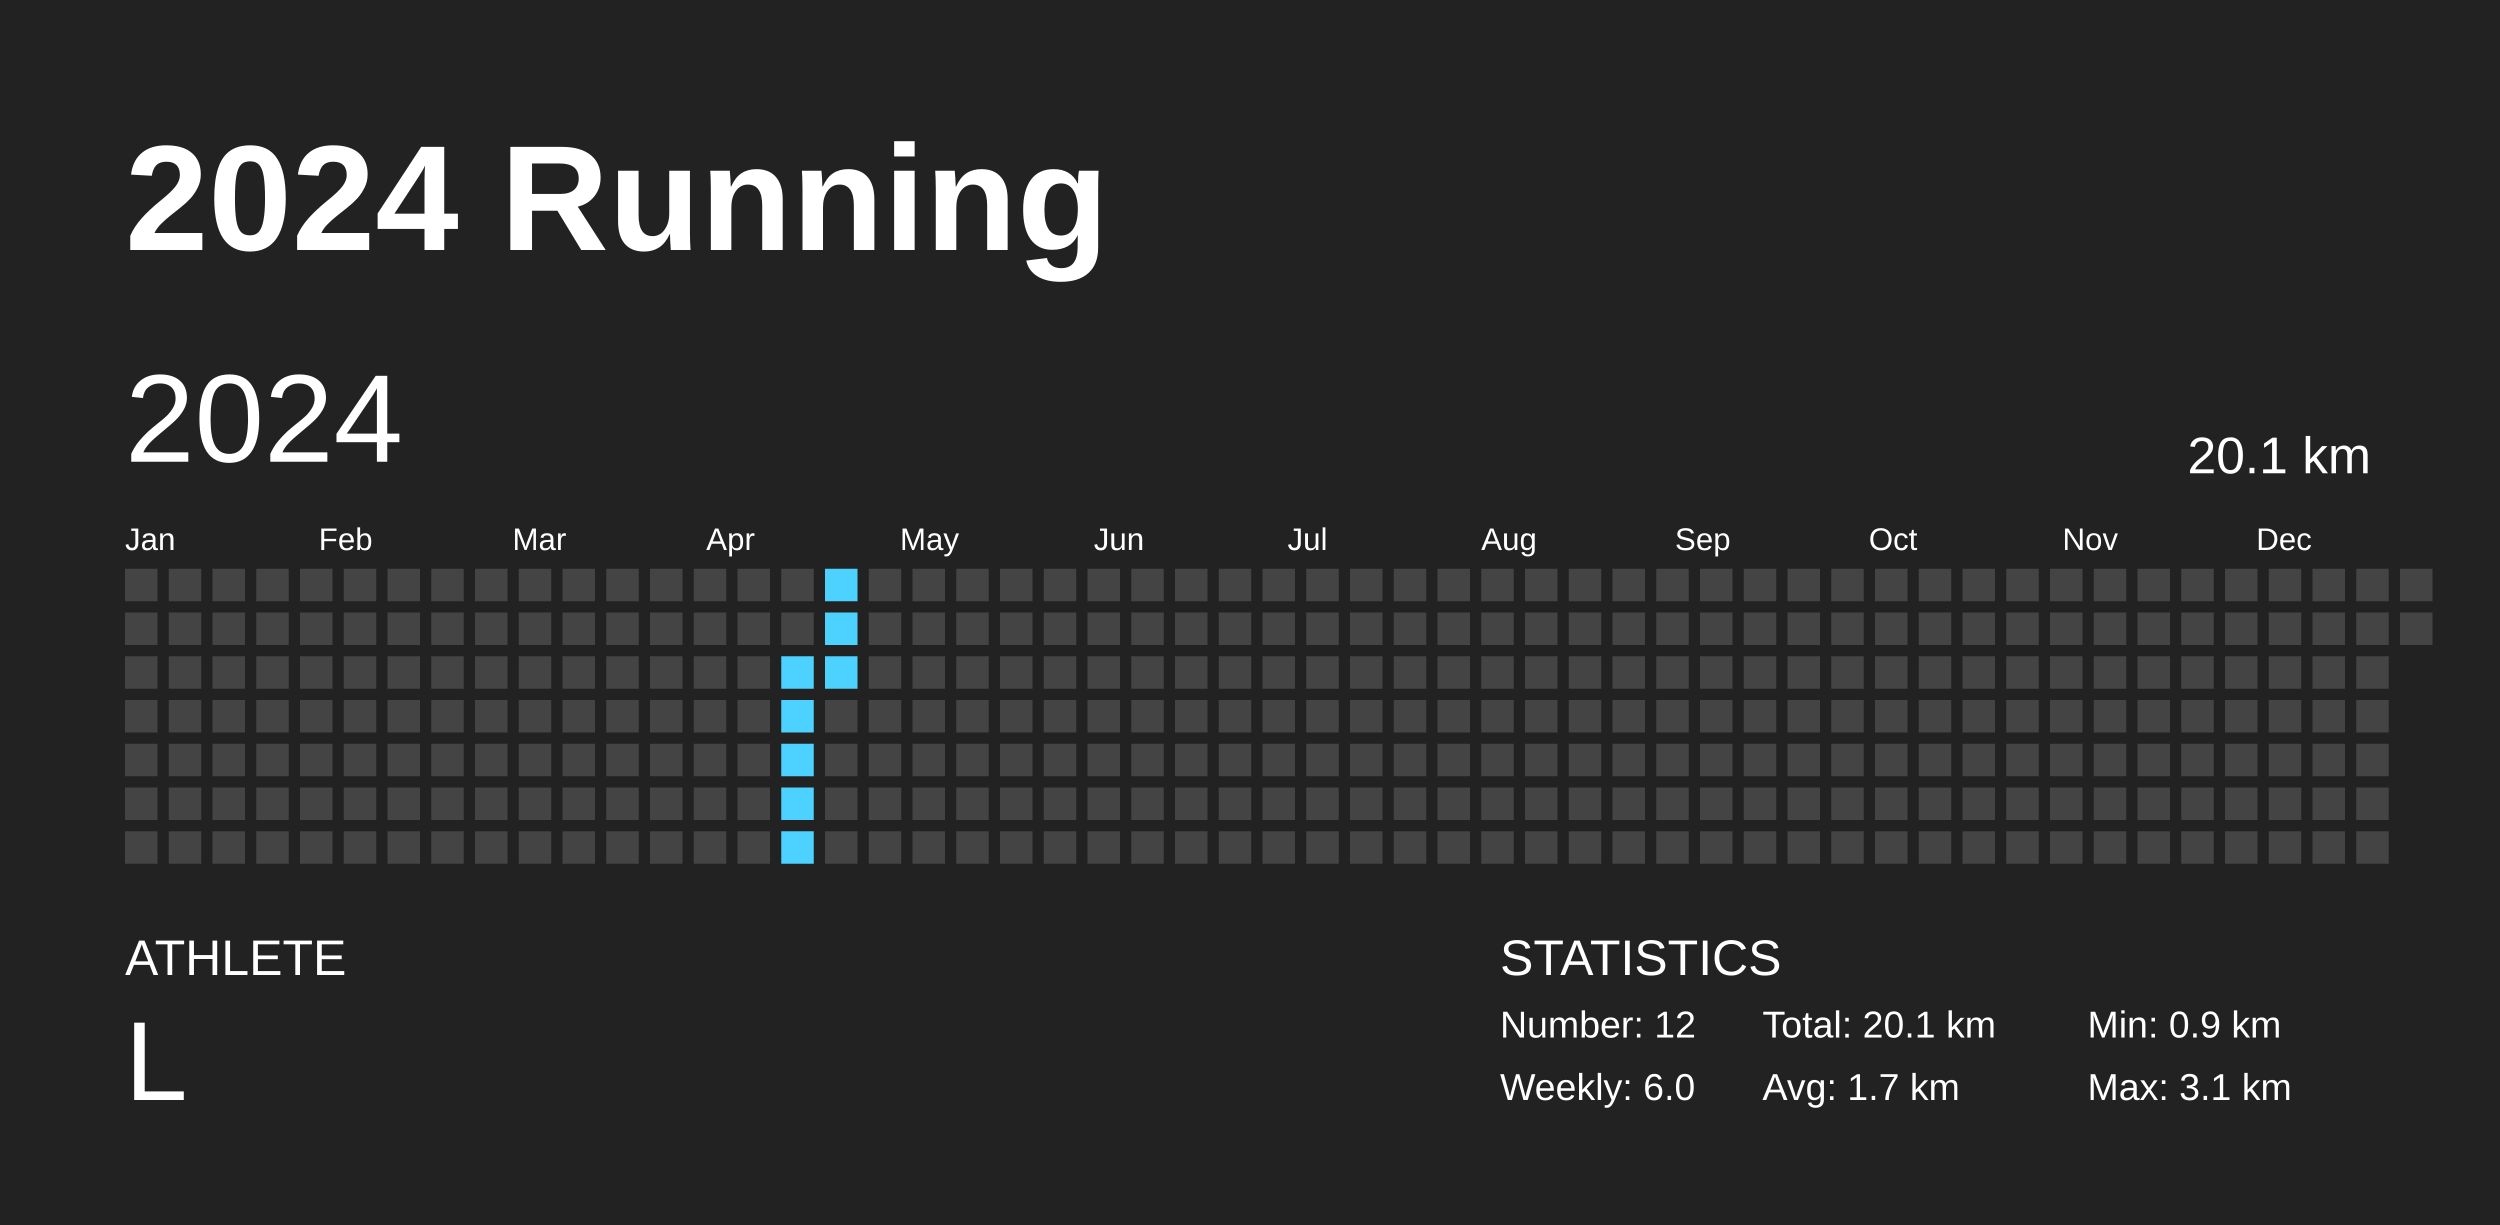
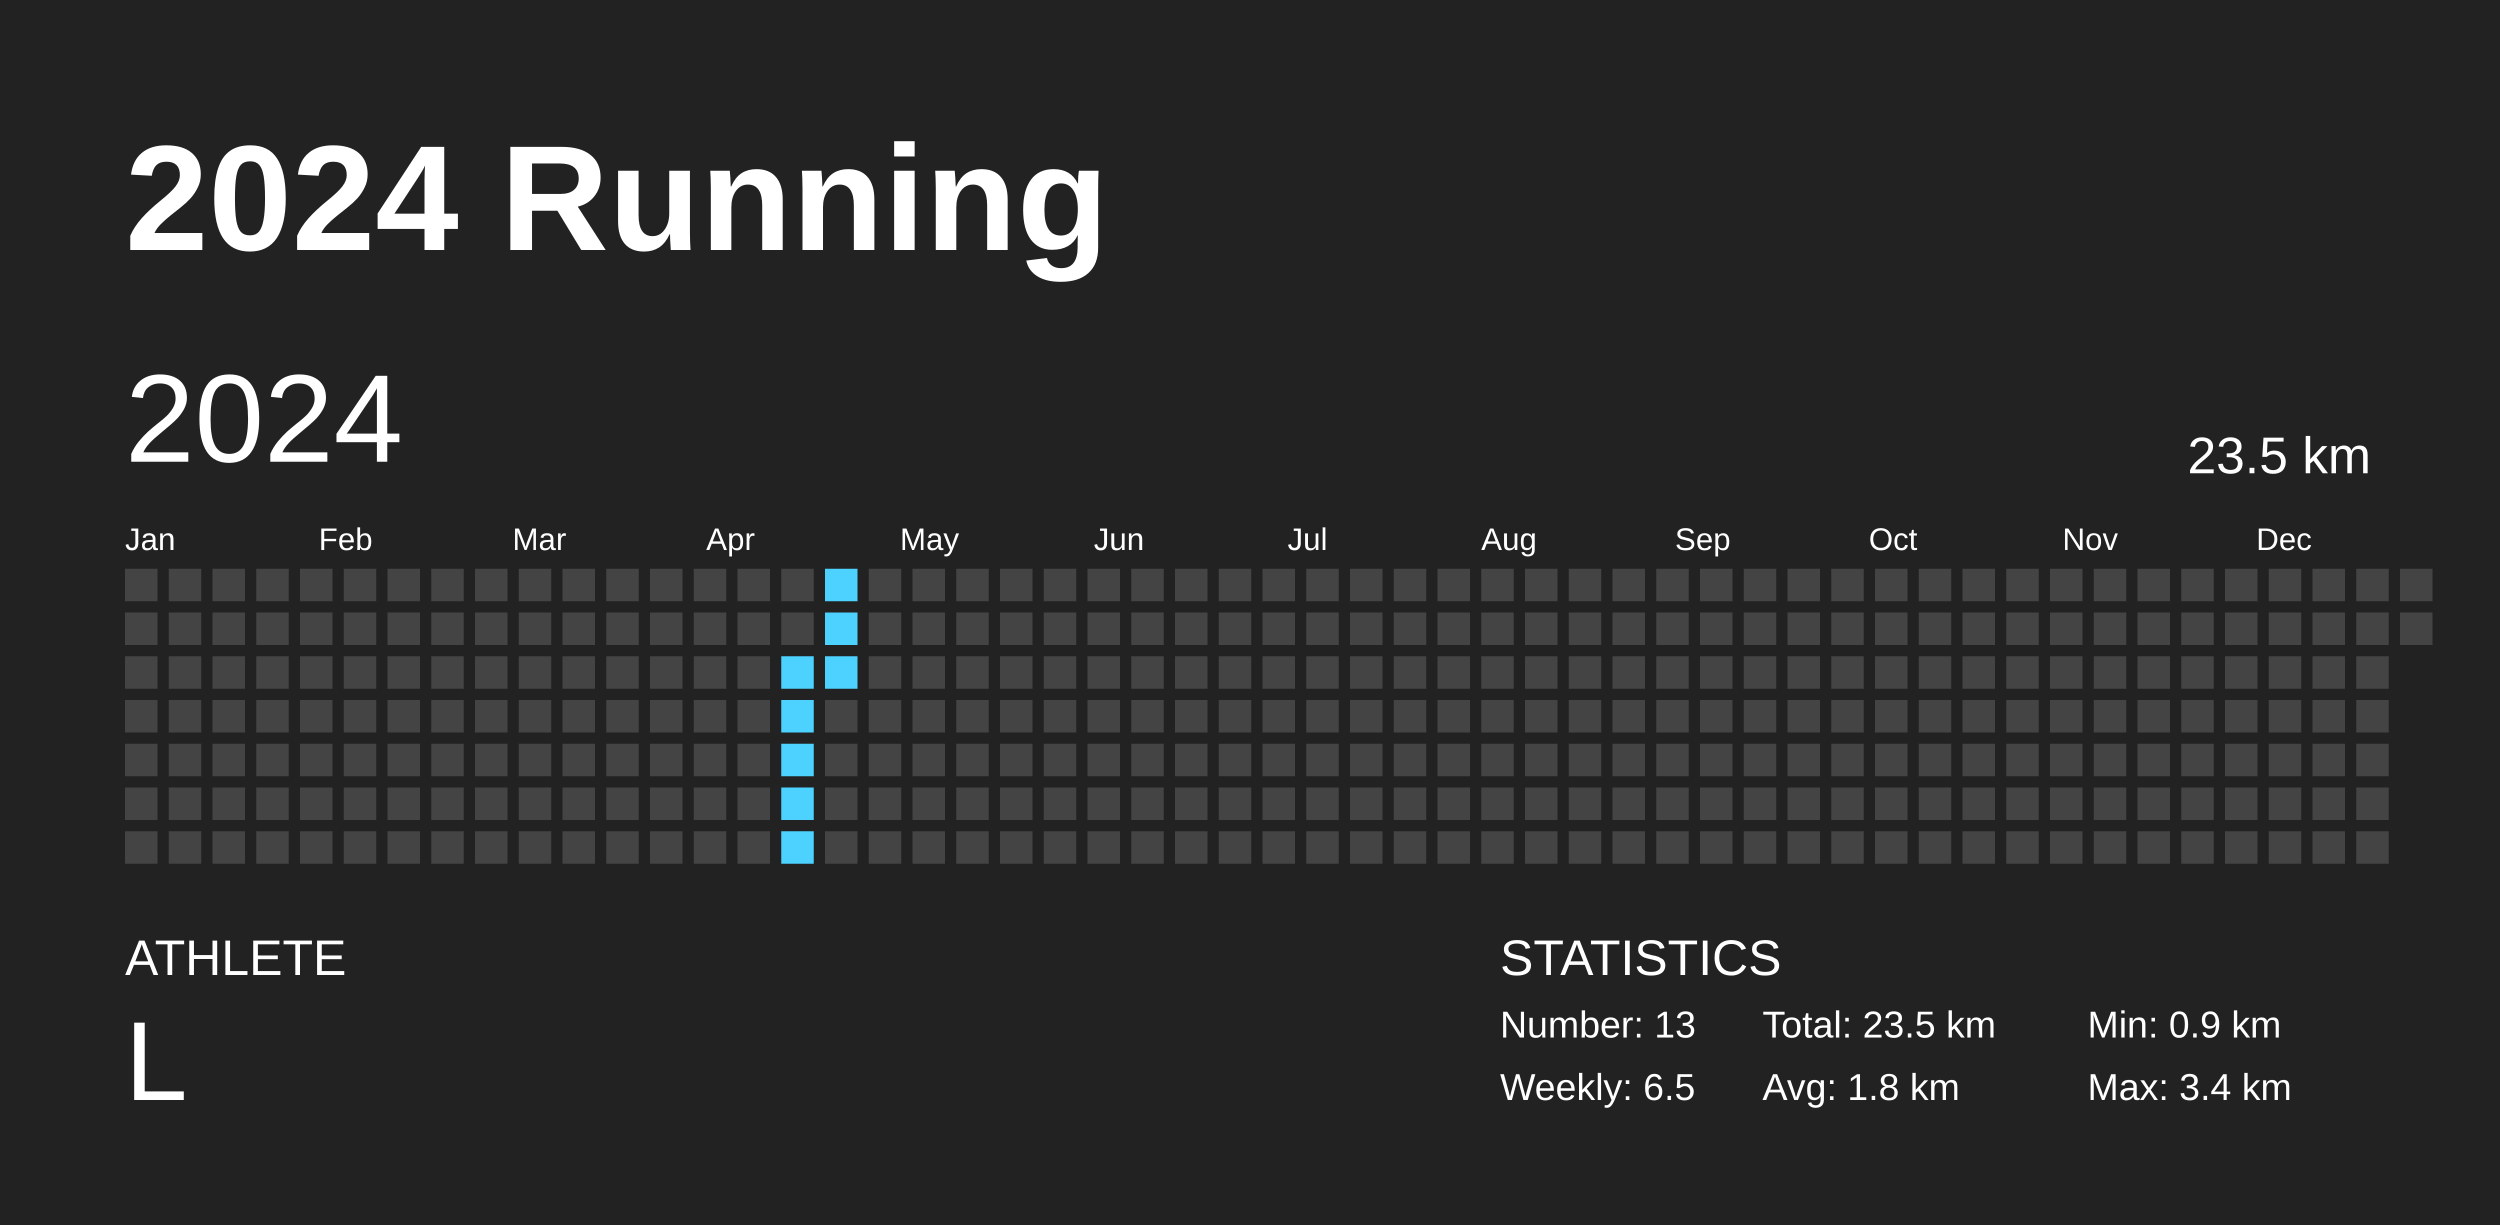
<svg xmlns="http://www.w3.org/2000/svg" baseProfile="full" height="98mm" version="1.1" viewBox="0,0,200,98" width="200mm">
  <defs />
  <rect fill="#222222" height="98" width="200" x="0" y="0" />
  <text fill="#FFFFFF" style="font-size:12px; font-family:Arial; font-weight:bold;" x="10" y="20">2024 Running</text>
  <text fill="#FFFFFF" style="font-size:4px; font-family:Arial" x="10" y="78">ATHLETE</text>
  <text fill="#FFFFFF" style="font-size:9px; font-family:Arial" x="10" y="88">L</text>
  <text fill="#FFFFFF" style="font-size:4px; font-family:Arial" x="120" y="78">STATISTICS</text>
-   <text fill="#FFFFFF" style="font-size:3px; font-family:Arial" x="120" y="83">Number: 12</text>
-   <text fill="#FFFFFF" style="font-size:3px; font-family:Arial" x="120" y="88">Weekly: 6.0</text>
-   <text fill="#FFFFFF" style="font-size:3px; font-family:Arial" x="141" y="83">Total: 20.1 km</text>
-   <text fill="#FFFFFF" style="font-size:3px; font-family:Arial" x="141" y="88">Avg: 1.7 km</text>
+   <text fill="#FFFFFF" style="font-size:3px; font-family:Arial" x="120" y="83">Number: 13</text>
+   <text fill="#FFFFFF" style="font-size:3px; font-family:Arial" x="120" y="88">Weekly: 6.5</text>
+   <text fill="#FFFFFF" style="font-size:3px; font-family:Arial" x="141" y="83">Total: 23.5 km</text>
+   <text fill="#FFFFFF" style="font-size:3px; font-family:Arial" x="141" y="88">Avg: 1.8 km</text>
  <text fill="#FFFFFF" style="font-size:3px; font-family:Arial" x="167" y="83">Min: 0.9 km</text>
-   <text fill="#FFFFFF" style="font-size:3px; font-family:Arial" x="167" y="88">Max: 3.1 km</text>
+   <text fill="#FFFFFF" style="font-size:3px; font-family:Arial" x="167" y="88">Max: 3.4 km</text>
  <text dominant-baseline="hanging" fill="#FFFFFF" style="font-size:10.0px; font-family:Arial;" x="10" y="30">2024</text>
-   <text dominant-baseline="hanging" fill="#FFFFFF" style="font-size:4.125px; font-family:Arial;" x="175" y="35">20.1 km</text>
+   <text dominant-baseline="hanging" fill="#FFFFFF" style="font-size:4.125px; font-family:Arial;" x="175" y="35">23.5 km</text>
  <text fill="#FFFFFF" style="font-size:2.5px; font-family:Arial" x="10.0" y="44">Jan</text>
  <text fill="#FFFFFF" style="font-size:2.5px; font-family:Arial" x="25.5" y="44">Feb</text>
  <text fill="#FFFFFF" style="font-size:2.5px; font-family:Arial" x="41.0" y="44">Mar</text>
  <text fill="#FFFFFF" style="font-size:2.5px; font-family:Arial" x="56.5" y="44">Apr</text>
  <text fill="#FFFFFF" style="font-size:2.5px; font-family:Arial" x="72.0" y="44">May</text>
  <text fill="#FFFFFF" style="font-size:2.5px; font-family:Arial" x="87.5" y="44">Jun</text>
  <text fill="#FFFFFF" style="font-size:2.5px; font-family:Arial" x="103.0" y="44">Jul</text>
  <text fill="#FFFFFF" style="font-size:2.5px; font-family:Arial" x="118.5" y="44">Aug</text>
  <text fill="#FFFFFF" style="font-size:2.5px; font-family:Arial" x="134.0" y="44">Sep</text>
  <text fill="#FFFFFF" style="font-size:2.5px; font-family:Arial" x="149.5" y="44">Oct</text>
  <text fill="#FFFFFF" style="font-size:2.5px; font-family:Arial" x="165.0" y="44">Nov</text>
  <text fill="#FFFFFF" style="font-size:2.5px; font-family:Arial" x="180.5" y="44">Dec</text>
  <rect fill="#444444" height="2.6" width="2.6" x="10.0" y="45.5" />
  <rect fill="#444444" height="2.6" width="2.6" x="10.0" y="49.0" />
  <rect fill="#444444" height="2.6" width="2.6" x="10.0" y="52.5" />
  <rect fill="#444444" height="2.6" width="2.6" x="10.0" y="56.0" />
  <rect fill="#444444" height="2.6" width="2.6" x="10.0" y="59.5" />
  <rect fill="#444444" height="2.6" width="2.6" x="10.0" y="63.0" />
  <rect fill="#444444" height="2.6" width="2.6" x="10.0" y="66.5" />
  <rect fill="#444444" height="2.6" width="2.6" x="13.5" y="45.5" />
  <rect fill="#444444" height="2.6" width="2.6" x="13.5" y="49.0" />
  <rect fill="#444444" height="2.6" width="2.6" x="13.5" y="52.5" />
  <rect fill="#444444" height="2.6" width="2.6" x="13.5" y="56.0" />
  <rect fill="#444444" height="2.6" width="2.6" x="13.5" y="59.5" />
  <rect fill="#444444" height="2.6" width="2.6" x="13.5" y="63.0" />
  <rect fill="#444444" height="2.6" width="2.6" x="13.5" y="66.5" />
  <rect fill="#444444" height="2.6" width="2.6" x="17.0" y="45.5" />
  <rect fill="#444444" height="2.6" width="2.6" x="17.0" y="49.0" />
  <rect fill="#444444" height="2.6" width="2.6" x="17.0" y="52.5" />
  <rect fill="#444444" height="2.6" width="2.6" x="17.0" y="56.0" />
  <rect fill="#444444" height="2.6" width="2.6" x="17.0" y="59.5" />
  <rect fill="#444444" height="2.6" width="2.6" x="17.0" y="63.0" />
  <rect fill="#444444" height="2.6" width="2.6" x="17.0" y="66.5" />
  <rect fill="#444444" height="2.6" width="2.6" x="20.5" y="45.5" />
  <rect fill="#444444" height="2.6" width="2.6" x="20.5" y="49.0" />
  <rect fill="#444444" height="2.6" width="2.6" x="20.5" y="52.5" />
  <rect fill="#444444" height="2.6" width="2.6" x="20.5" y="56.0" />
  <rect fill="#444444" height="2.6" width="2.6" x="20.5" y="59.5" />
  <rect fill="#444444" height="2.6" width="2.6" x="20.5" y="63.0" />
  <rect fill="#444444" height="2.6" width="2.6" x="20.5" y="66.5" />
  <rect fill="#444444" height="2.6" width="2.6" x="24.0" y="45.5" />
  <rect fill="#444444" height="2.6" width="2.6" x="24.0" y="49.0" />
  <rect fill="#444444" height="2.6" width="2.6" x="24.0" y="52.5" />
  <rect fill="#444444" height="2.6" width="2.6" x="24.0" y="56.0" />
  <rect fill="#444444" height="2.6" width="2.6" x="24.0" y="59.5" />
  <rect fill="#444444" height="2.6" width="2.6" x="24.0" y="63.0" />
  <rect fill="#444444" height="2.6" width="2.6" x="24.0" y="66.5" />
  <rect fill="#444444" height="2.6" width="2.6" x="27.5" y="45.5" />
  <rect fill="#444444" height="2.6" width="2.6" x="27.5" y="49.0" />
  <rect fill="#444444" height="2.6" width="2.6" x="27.5" y="52.5" />
  <rect fill="#444444" height="2.6" width="2.6" x="27.5" y="56.0" />
  <rect fill="#444444" height="2.6" width="2.6" x="27.5" y="59.5" />
  <rect fill="#444444" height="2.6" width="2.6" x="27.5" y="63.0" />
  <rect fill="#444444" height="2.6" width="2.6" x="27.5" y="66.5" />
  <rect fill="#444444" height="2.6" width="2.6" x="31.0" y="45.5" />
  <rect fill="#444444" height="2.6" width="2.6" x="31.0" y="49.0" />
  <rect fill="#444444" height="2.6" width="2.6" x="31.0" y="52.5" />
  <rect fill="#444444" height="2.6" width="2.6" x="31.0" y="56.0" />
  <rect fill="#444444" height="2.6" width="2.6" x="31.0" y="59.5" />
  <rect fill="#444444" height="2.6" width="2.6" x="31.0" y="63.0" />
  <rect fill="#444444" height="2.6" width="2.6" x="31.0" y="66.5" />
  <rect fill="#444444" height="2.6" width="2.6" x="34.5" y="45.5" />
  <rect fill="#444444" height="2.6" width="2.6" x="34.5" y="49.0" />
  <rect fill="#444444" height="2.6" width="2.6" x="34.5" y="52.5" />
  <rect fill="#444444" height="2.6" width="2.6" x="34.5" y="56.0" />
  <rect fill="#444444" height="2.6" width="2.6" x="34.5" y="59.5" />
  <rect fill="#444444" height="2.6" width="2.6" x="34.5" y="63.0" />
  <rect fill="#444444" height="2.6" width="2.6" x="34.5" y="66.5" />
  <rect fill="#444444" height="2.6" width="2.6" x="38.0" y="45.5" />
  <rect fill="#444444" height="2.6" width="2.6" x="38.0" y="49.0" />
  <rect fill="#444444" height="2.6" width="2.6" x="38.0" y="52.5" />
  <rect fill="#444444" height="2.6" width="2.6" x="38.0" y="56.0" />
  <rect fill="#444444" height="2.6" width="2.6" x="38.0" y="59.5" />
  <rect fill="#444444" height="2.6" width="2.6" x="38.0" y="63.0" />
  <rect fill="#444444" height="2.6" width="2.6" x="38.0" y="66.5" />
  <rect fill="#444444" height="2.6" width="2.6" x="41.5" y="45.5" />
  <rect fill="#444444" height="2.6" width="2.6" x="41.5" y="49.0" />
  <rect fill="#444444" height="2.6" width="2.6" x="41.5" y="52.5" />
  <rect fill="#444444" height="2.6" width="2.6" x="41.5" y="56.0" />
  <rect fill="#444444" height="2.6" width="2.6" x="41.5" y="59.5" />
  <rect fill="#444444" height="2.6" width="2.6" x="41.5" y="63.0" />
  <rect fill="#444444" height="2.6" width="2.6" x="41.5" y="66.5" />
  <rect fill="#444444" height="2.6" width="2.6" x="45.0" y="45.5" />
  <rect fill="#444444" height="2.6" width="2.6" x="45.0" y="49.0" />
  <rect fill="#444444" height="2.6" width="2.6" x="45.0" y="52.5" />
  <rect fill="#444444" height="2.6" width="2.6" x="45.0" y="56.0" />
  <rect fill="#444444" height="2.6" width="2.6" x="45.0" y="59.5" />
  <rect fill="#444444" height="2.6" width="2.6" x="45.0" y="63.0" />
  <rect fill="#444444" height="2.6" width="2.6" x="45.0" y="66.5" />
  <rect fill="#444444" height="2.6" width="2.6" x="48.5" y="45.5" />
  <rect fill="#444444" height="2.6" width="2.6" x="48.5" y="49.0" />
  <rect fill="#444444" height="2.6" width="2.6" x="48.5" y="52.5" />
  <rect fill="#444444" height="2.6" width="2.6" x="48.5" y="56.0" />
  <rect fill="#444444" height="2.6" width="2.6" x="48.5" y="59.5" />
  <rect fill="#444444" height="2.6" width="2.6" x="48.5" y="63.0" />
  <rect fill="#444444" height="2.6" width="2.6" x="48.5" y="66.5" />
  <rect fill="#444444" height="2.6" width="2.6" x="52.0" y="45.5" />
  <rect fill="#444444" height="2.6" width="2.6" x="52.0" y="49.0" />
  <rect fill="#444444" height="2.6" width="2.6" x="52.0" y="52.5" />
  <rect fill="#444444" height="2.6" width="2.6" x="52.0" y="56.0" />
  <rect fill="#444444" height="2.6" width="2.6" x="52.0" y="59.5" />
  <rect fill="#444444" height="2.6" width="2.6" x="52.0" y="63.0" />
  <rect fill="#444444" height="2.6" width="2.6" x="52.0" y="66.5" />
  <rect fill="#444444" height="2.6" width="2.6" x="55.5" y="45.5" />
  <rect fill="#444444" height="2.6" width="2.6" x="55.5" y="49.0" />
  <rect fill="#444444" height="2.6" width="2.6" x="55.5" y="52.5" />
  <rect fill="#444444" height="2.6" width="2.6" x="55.5" y="56.0" />
  <rect fill="#444444" height="2.6" width="2.6" x="55.5" y="59.5" />
  <rect fill="#444444" height="2.6" width="2.6" x="55.5" y="63.0" />
  <rect fill="#444444" height="2.6" width="2.6" x="55.5" y="66.5" />
  <rect fill="#444444" height="2.6" width="2.6" x="59.0" y="45.5" />
  <rect fill="#444444" height="2.6" width="2.6" x="59.0" y="49.0" />
  <rect fill="#444444" height="2.6" width="2.6" x="59.0" y="52.5" />
  <rect fill="#444444" height="2.6" width="2.6" x="59.0" y="56.0" />
  <rect fill="#444444" height="2.6" width="2.6" x="59.0" y="59.5" />
  <rect fill="#444444" height="2.6" width="2.6" x="59.0" y="63.0" />
  <rect fill="#444444" height="2.6" width="2.6" x="59.0" y="66.5" />
  <rect fill="#444444" height="2.6" width="2.6" x="62.5" y="45.5" />
  <rect fill="#444444" height="2.6" width="2.6" x="62.5" y="49.0" />
  <rect fill="#4dd2ff" height="2.6" width="2.6" x="62.5" y="52.5" />
  <rect fill="#4dd2ff" height="2.6" width="2.6" x="62.5" y="56.0" />
  <rect fill="#4dd2ff" height="2.6" width="2.6" x="62.5" y="59.5" />
  <rect fill="#4dd2ff" height="2.6" width="2.6" x="62.5" y="63.0" />
  <rect fill="#4dd2ff" height="2.6" width="2.6" x="62.5" y="66.5" />
  <rect fill="#4dd2ff" height="2.6" width="2.6" x="66.0" y="45.5" />
  <rect fill="#4dd2ff" height="2.6" width="2.6" x="66.0" y="49.0" />
  <rect fill="#4dd2ff" height="2.6" width="2.6" x="66.0" y="52.5" />
  <rect fill="#444444" height="2.6" width="2.6" x="66.0" y="56.0" />
  <rect fill="#444444" height="2.6" width="2.6" x="66.0" y="59.5" />
  <rect fill="#444444" height="2.6" width="2.6" x="66.0" y="63.0" />
  <rect fill="#444444" height="2.6" width="2.6" x="66.0" y="66.5" />
  <rect fill="#444444" height="2.6" width="2.6" x="69.5" y="45.5" />
  <rect fill="#444444" height="2.6" width="2.6" x="69.5" y="49.0" />
  <rect fill="#444444" height="2.6" width="2.6" x="69.5" y="52.5" />
  <rect fill="#444444" height="2.6" width="2.6" x="69.5" y="56.0" />
  <rect fill="#444444" height="2.6" width="2.6" x="69.5" y="59.5" />
  <rect fill="#444444" height="2.6" width="2.6" x="69.5" y="63.0" />
  <rect fill="#444444" height="2.6" width="2.6" x="69.5" y="66.5" />
  <rect fill="#444444" height="2.6" width="2.6" x="73.0" y="45.5" />
  <rect fill="#444444" height="2.6" width="2.6" x="73.0" y="49.0" />
  <rect fill="#444444" height="2.6" width="2.6" x="73.0" y="52.5" />
  <rect fill="#444444" height="2.6" width="2.6" x="73.0" y="56.0" />
  <rect fill="#444444" height="2.6" width="2.6" x="73.0" y="59.5" />
  <rect fill="#444444" height="2.6" width="2.6" x="73.0" y="63.0" />
  <rect fill="#444444" height="2.6" width="2.6" x="73.0" y="66.5" />
  <rect fill="#444444" height="2.6" width="2.6" x="76.5" y="45.5" />
  <rect fill="#444444" height="2.6" width="2.6" x="76.5" y="49.0" />
  <rect fill="#444444" height="2.6" width="2.6" x="76.5" y="52.5" />
  <rect fill="#444444" height="2.6" width="2.6" x="76.5" y="56.0" />
  <rect fill="#444444" height="2.6" width="2.6" x="76.5" y="59.5" />
  <rect fill="#444444" height="2.6" width="2.6" x="76.5" y="63.0" />
  <rect fill="#444444" height="2.6" width="2.6" x="76.5" y="66.5" />
  <rect fill="#444444" height="2.6" width="2.6" x="80.0" y="45.5" />
  <rect fill="#444444" height="2.6" width="2.6" x="80.0" y="49.0" />
  <rect fill="#444444" height="2.6" width="2.6" x="80.0" y="52.5" />
  <rect fill="#444444" height="2.6" width="2.6" x="80.0" y="56.0" />
  <rect fill="#444444" height="2.6" width="2.6" x="80.0" y="59.5" />
  <rect fill="#444444" height="2.6" width="2.6" x="80.0" y="63.0" />
  <rect fill="#444444" height="2.6" width="2.6" x="80.0" y="66.5" />
  <rect fill="#444444" height="2.6" width="2.6" x="83.5" y="45.5" />
  <rect fill="#444444" height="2.6" width="2.6" x="83.5" y="49.0" />
  <rect fill="#444444" height="2.6" width="2.6" x="83.5" y="52.5" />
  <rect fill="#444444" height="2.6" width="2.6" x="83.5" y="56.0" />
  <rect fill="#444444" height="2.6" width="2.6" x="83.5" y="59.5" />
  <rect fill="#444444" height="2.6" width="2.6" x="83.5" y="63.0" />
  <rect fill="#444444" height="2.6" width="2.6" x="83.5" y="66.5" />
  <rect fill="#444444" height="2.6" width="2.6" x="87.0" y="45.5" />
  <rect fill="#444444" height="2.6" width="2.6" x="87.0" y="49.0" />
  <rect fill="#444444" height="2.6" width="2.6" x="87.0" y="52.5" />
  <rect fill="#444444" height="2.6" width="2.6" x="87.0" y="56.0" />
  <rect fill="#444444" height="2.6" width="2.6" x="87.0" y="59.5" />
  <rect fill="#444444" height="2.6" width="2.6" x="87.0" y="63.0" />
  <rect fill="#444444" height="2.6" width="2.6" x="87.0" y="66.5" />
  <rect fill="#444444" height="2.6" width="2.6" x="90.5" y="45.5" />
  <rect fill="#444444" height="2.6" width="2.6" x="90.5" y="49.0" />
  <rect fill="#444444" height="2.6" width="2.6" x="90.5" y="52.5" />
  <rect fill="#444444" height="2.6" width="2.6" x="90.5" y="56.0" />
  <rect fill="#444444" height="2.6" width="2.6" x="90.5" y="59.5" />
  <rect fill="#444444" height="2.6" width="2.6" x="90.5" y="63.0" />
  <rect fill="#444444" height="2.6" width="2.6" x="90.5" y="66.5" />
  <rect fill="#444444" height="2.6" width="2.6" x="94.0" y="45.5" />
  <rect fill="#444444" height="2.6" width="2.6" x="94.0" y="49.0" />
  <rect fill="#444444" height="2.6" width="2.6" x="94.0" y="52.5" />
  <rect fill="#444444" height="2.6" width="2.6" x="94.0" y="56.0" />
  <rect fill="#444444" height="2.6" width="2.6" x="94.0" y="59.5" />
  <rect fill="#444444" height="2.6" width="2.6" x="94.0" y="63.0" />
  <rect fill="#444444" height="2.6" width="2.6" x="94.0" y="66.5" />
  <rect fill="#444444" height="2.6" width="2.6" x="97.5" y="45.5" />
  <rect fill="#444444" height="2.6" width="2.6" x="97.5" y="49.0" />
  <rect fill="#444444" height="2.6" width="2.6" x="97.5" y="52.5" />
  <rect fill="#444444" height="2.6" width="2.6" x="97.5" y="56.0" />
  <rect fill="#444444" height="2.6" width="2.6" x="97.5" y="59.5" />
  <rect fill="#444444" height="2.6" width="2.6" x="97.5" y="63.0" />
  <rect fill="#444444" height="2.6" width="2.6" x="97.5" y="66.5" />
  <rect fill="#444444" height="2.6" width="2.6" x="101.0" y="45.5" />
  <rect fill="#444444" height="2.6" width="2.6" x="101.0" y="49.0" />
  <rect fill="#444444" height="2.6" width="2.6" x="101.0" y="52.5" />
  <rect fill="#444444" height="2.6" width="2.6" x="101.0" y="56.0" />
  <rect fill="#444444" height="2.6" width="2.6" x="101.0" y="59.5" />
  <rect fill="#444444" height="2.6" width="2.6" x="101.0" y="63.0" />
  <rect fill="#444444" height="2.6" width="2.6" x="101.0" y="66.5" />
  <rect fill="#444444" height="2.6" width="2.6" x="104.5" y="45.5" />
  <rect fill="#444444" height="2.6" width="2.6" x="104.5" y="49.0" />
  <rect fill="#444444" height="2.6" width="2.6" x="104.5" y="52.5" />
  <rect fill="#444444" height="2.6" width="2.6" x="104.5" y="56.0" />
  <rect fill="#444444" height="2.6" width="2.6" x="104.5" y="59.5" />
  <rect fill="#444444" height="2.6" width="2.6" x="104.5" y="63.0" />
  <rect fill="#444444" height="2.6" width="2.6" x="104.5" y="66.5" />
  <rect fill="#444444" height="2.6" width="2.6" x="108.0" y="45.5" />
  <rect fill="#444444" height="2.6" width="2.6" x="108.0" y="49.0" />
  <rect fill="#444444" height="2.6" width="2.6" x="108.0" y="52.5" />
  <rect fill="#444444" height="2.6" width="2.6" x="108.0" y="56.0" />
  <rect fill="#444444" height="2.6" width="2.6" x="108.0" y="59.5" />
  <rect fill="#444444" height="2.6" width="2.6" x="108.0" y="63.0" />
  <rect fill="#444444" height="2.6" width="2.6" x="108.0" y="66.5" />
  <rect fill="#444444" height="2.6" width="2.6" x="111.5" y="45.5" />
  <rect fill="#444444" height="2.6" width="2.6" x="111.5" y="49.0" />
  <rect fill="#444444" height="2.6" width="2.6" x="111.5" y="52.5" />
  <rect fill="#444444" height="2.6" width="2.6" x="111.5" y="56.0" />
  <rect fill="#444444" height="2.6" width="2.6" x="111.5" y="59.5" />
  <rect fill="#444444" height="2.6" width="2.6" x="111.5" y="63.0" />
  <rect fill="#444444" height="2.6" width="2.6" x="111.5" y="66.5" />
  <rect fill="#444444" height="2.6" width="2.6" x="115.0" y="45.5" />
  <rect fill="#444444" height="2.6" width="2.6" x="115.0" y="49.0" />
  <rect fill="#444444" height="2.6" width="2.6" x="115.0" y="52.5" />
  <rect fill="#444444" height="2.6" width="2.6" x="115.0" y="56.0" />
  <rect fill="#444444" height="2.6" width="2.6" x="115.0" y="59.5" />
  <rect fill="#444444" height="2.6" width="2.6" x="115.0" y="63.0" />
  <rect fill="#444444" height="2.6" width="2.6" x="115.0" y="66.5" />
  <rect fill="#444444" height="2.6" width="2.6" x="118.5" y="45.5" />
  <rect fill="#444444" height="2.6" width="2.6" x="118.5" y="49.0" />
  <rect fill="#444444" height="2.6" width="2.6" x="118.5" y="52.5" />
  <rect fill="#444444" height="2.6" width="2.6" x="118.5" y="56.0" />
  <rect fill="#444444" height="2.6" width="2.6" x="118.5" y="59.5" />
  <rect fill="#444444" height="2.6" width="2.6" x="118.5" y="63.0" />
  <rect fill="#444444" height="2.6" width="2.6" x="118.5" y="66.5" />
  <rect fill="#444444" height="2.6" width="2.6" x="122.0" y="45.5" />
  <rect fill="#444444" height="2.6" width="2.6" x="122.0" y="49.0" />
  <rect fill="#444444" height="2.6" width="2.6" x="122.0" y="52.5" />
  <rect fill="#444444" height="2.6" width="2.6" x="122.0" y="56.0" />
  <rect fill="#444444" height="2.6" width="2.6" x="122.0" y="59.5" />
  <rect fill="#444444" height="2.6" width="2.6" x="122.0" y="63.0" />
  <rect fill="#444444" height="2.6" width="2.6" x="122.0" y="66.5" />
  <rect fill="#444444" height="2.6" width="2.6" x="125.5" y="45.5" />
  <rect fill="#444444" height="2.6" width="2.6" x="125.5" y="49.0" />
  <rect fill="#444444" height="2.6" width="2.6" x="125.5" y="52.5" />
  <rect fill="#444444" height="2.6" width="2.6" x="125.5" y="56.0" />
  <rect fill="#444444" height="2.6" width="2.6" x="125.5" y="59.5" />
  <rect fill="#444444" height="2.6" width="2.6" x="125.5" y="63.0" />
  <rect fill="#444444" height="2.6" width="2.6" x="125.5" y="66.5" />
  <rect fill="#444444" height="2.6" width="2.6" x="129.0" y="45.5" />
  <rect fill="#444444" height="2.6" width="2.6" x="129.0" y="49.0" />
  <rect fill="#444444" height="2.6" width="2.6" x="129.0" y="52.5" />
  <rect fill="#444444" height="2.6" width="2.6" x="129.0" y="56.0" />
  <rect fill="#444444" height="2.6" width="2.6" x="129.0" y="59.5" />
  <rect fill="#444444" height="2.6" width="2.6" x="129.0" y="63.0" />
  <rect fill="#444444" height="2.6" width="2.6" x="129.0" y="66.5" />
  <rect fill="#444444" height="2.6" width="2.6" x="132.5" y="45.5" />
  <rect fill="#444444" height="2.6" width="2.6" x="132.5" y="49.0" />
  <rect fill="#444444" height="2.6" width="2.6" x="132.5" y="52.5" />
  <rect fill="#444444" height="2.6" width="2.6" x="132.5" y="56.0" />
  <rect fill="#444444" height="2.6" width="2.6" x="132.5" y="59.5" />
  <rect fill="#444444" height="2.6" width="2.6" x="132.5" y="63.0" />
  <rect fill="#444444" height="2.6" width="2.6" x="132.5" y="66.5" />
  <rect fill="#444444" height="2.6" width="2.6" x="136.0" y="45.5" />
  <rect fill="#444444" height="2.6" width="2.6" x="136.0" y="49.0" />
  <rect fill="#444444" height="2.6" width="2.6" x="136.0" y="52.5" />
  <rect fill="#444444" height="2.6" width="2.6" x="136.0" y="56.0" />
  <rect fill="#444444" height="2.6" width="2.6" x="136.0" y="59.5" />
  <rect fill="#444444" height="2.6" width="2.6" x="136.0" y="63.0" />
  <rect fill="#444444" height="2.6" width="2.6" x="136.0" y="66.5" />
  <rect fill="#444444" height="2.6" width="2.6" x="139.5" y="45.5" />
  <rect fill="#444444" height="2.6" width="2.6" x="139.5" y="49.0" />
  <rect fill="#444444" height="2.6" width="2.6" x="139.5" y="52.5" />
  <rect fill="#444444" height="2.6" width="2.6" x="139.5" y="56.0" />
  <rect fill="#444444" height="2.6" width="2.6" x="139.5" y="59.5" />
  <rect fill="#444444" height="2.6" width="2.6" x="139.5" y="63.0" />
  <rect fill="#444444" height="2.6" width="2.6" x="139.5" y="66.5" />
  <rect fill="#444444" height="2.6" width="2.6" x="143.0" y="45.5" />
  <rect fill="#444444" height="2.6" width="2.6" x="143.0" y="49.0" />
  <rect fill="#444444" height="2.6" width="2.6" x="143.0" y="52.5" />
  <rect fill="#444444" height="2.6" width="2.6" x="143.0" y="56.0" />
  <rect fill="#444444" height="2.6" width="2.6" x="143.0" y="59.5" />
  <rect fill="#444444" height="2.6" width="2.6" x="143.0" y="63.0" />
  <rect fill="#444444" height="2.6" width="2.6" x="143.0" y="66.5" />
  <rect fill="#444444" height="2.6" width="2.6" x="146.5" y="45.5" />
  <rect fill="#444444" height="2.6" width="2.6" x="146.5" y="49.0" />
  <rect fill="#444444" height="2.6" width="2.6" x="146.5" y="52.5" />
  <rect fill="#444444" height="2.6" width="2.6" x="146.5" y="56.0" />
  <rect fill="#444444" height="2.6" width="2.6" x="146.5" y="59.5" />
  <rect fill="#444444" height="2.6" width="2.6" x="146.5" y="63.0" />
  <rect fill="#444444" height="2.6" width="2.6" x="146.5" y="66.5" />
  <rect fill="#444444" height="2.6" width="2.6" x="150.0" y="45.5" />
  <rect fill="#444444" height="2.6" width="2.6" x="150.0" y="49.0" />
  <rect fill="#444444" height="2.6" width="2.6" x="150.0" y="52.5" />
  <rect fill="#444444" height="2.6" width="2.6" x="150.0" y="56.0" />
  <rect fill="#444444" height="2.6" width="2.6" x="150.0" y="59.5" />
  <rect fill="#444444" height="2.6" width="2.6" x="150.0" y="63.0" />
  <rect fill="#444444" height="2.6" width="2.6" x="150.0" y="66.5" />
  <rect fill="#444444" height="2.6" width="2.6" x="153.5" y="45.5" />
  <rect fill="#444444" height="2.6" width="2.6" x="153.5" y="49.0" />
  <rect fill="#444444" height="2.6" width="2.6" x="153.5" y="52.5" />
  <rect fill="#444444" height="2.6" width="2.6" x="153.5" y="56.0" />
  <rect fill="#444444" height="2.6" width="2.6" x="153.5" y="59.5" />
  <rect fill="#444444" height="2.6" width="2.6" x="153.5" y="63.0" />
  <rect fill="#444444" height="2.6" width="2.6" x="153.5" y="66.5" />
  <rect fill="#444444" height="2.6" width="2.6" x="157.0" y="45.5" />
  <rect fill="#444444" height="2.6" width="2.6" x="157.0" y="49.0" />
  <rect fill="#444444" height="2.6" width="2.6" x="157.0" y="52.5" />
  <rect fill="#444444" height="2.6" width="2.6" x="157.0" y="56.0" />
  <rect fill="#444444" height="2.6" width="2.6" x="157.0" y="59.5" />
  <rect fill="#444444" height="2.6" width="2.6" x="157.0" y="63.0" />
  <rect fill="#444444" height="2.6" width="2.6" x="157.0" y="66.5" />
  <rect fill="#444444" height="2.6" width="2.6" x="160.5" y="45.5" />
  <rect fill="#444444" height="2.6" width="2.6" x="160.5" y="49.0" />
  <rect fill="#444444" height="2.6" width="2.6" x="160.5" y="52.5" />
  <rect fill="#444444" height="2.6" width="2.6" x="160.5" y="56.0" />
  <rect fill="#444444" height="2.6" width="2.6" x="160.5" y="59.5" />
  <rect fill="#444444" height="2.6" width="2.6" x="160.5" y="63.0" />
  <rect fill="#444444" height="2.6" width="2.6" x="160.5" y="66.5" />
  <rect fill="#444444" height="2.6" width="2.6" x="164.0" y="45.5" />
  <rect fill="#444444" height="2.6" width="2.6" x="164.0" y="49.0" />
  <rect fill="#444444" height="2.6" width="2.6" x="164.0" y="52.5" />
  <rect fill="#444444" height="2.6" width="2.6" x="164.0" y="56.0" />
  <rect fill="#444444" height="2.6" width="2.6" x="164.0" y="59.5" />
  <rect fill="#444444" height="2.6" width="2.6" x="164.0" y="63.0" />
  <rect fill="#444444" height="2.6" width="2.6" x="164.0" y="66.5" />
  <rect fill="#444444" height="2.6" width="2.6" x="167.5" y="45.5" />
  <rect fill="#444444" height="2.6" width="2.6" x="167.5" y="49.0" />
  <rect fill="#444444" height="2.6" width="2.6" x="167.5" y="52.5" />
  <rect fill="#444444" height="2.6" width="2.6" x="167.5" y="56.0" />
  <rect fill="#444444" height="2.6" width="2.6" x="167.5" y="59.5" />
  <rect fill="#444444" height="2.6" width="2.6" x="167.5" y="63.0" />
  <rect fill="#444444" height="2.6" width="2.6" x="167.5" y="66.5" />
  <rect fill="#444444" height="2.6" width="2.6" x="171.0" y="45.5" />
  <rect fill="#444444" height="2.6" width="2.6" x="171.0" y="49.0" />
  <rect fill="#444444" height="2.6" width="2.6" x="171.0" y="52.5" />
  <rect fill="#444444" height="2.6" width="2.6" x="171.0" y="56.0" />
  <rect fill="#444444" height="2.6" width="2.6" x="171.0" y="59.5" />
  <rect fill="#444444" height="2.6" width="2.6" x="171.0" y="63.0" />
  <rect fill="#444444" height="2.6" width="2.6" x="171.0" y="66.5" />
  <rect fill="#444444" height="2.6" width="2.6" x="174.5" y="45.5" />
  <rect fill="#444444" height="2.6" width="2.6" x="174.5" y="49.0" />
  <rect fill="#444444" height="2.6" width="2.6" x="174.5" y="52.5" />
  <rect fill="#444444" height="2.6" width="2.6" x="174.5" y="56.0" />
  <rect fill="#444444" height="2.6" width="2.6" x="174.5" y="59.5" />
  <rect fill="#444444" height="2.6" width="2.6" x="174.5" y="63.0" />
  <rect fill="#444444" height="2.6" width="2.6" x="174.5" y="66.5" />
  <rect fill="#444444" height="2.6" width="2.6" x="178.0" y="45.5" />
  <rect fill="#444444" height="2.6" width="2.6" x="178.0" y="49.0" />
  <rect fill="#444444" height="2.6" width="2.6" x="178.0" y="52.5" />
  <rect fill="#444444" height="2.6" width="2.6" x="178.0" y="56.0" />
  <rect fill="#444444" height="2.6" width="2.6" x="178.0" y="59.5" />
  <rect fill="#444444" height="2.6" width="2.6" x="178.0" y="63.0" />
  <rect fill="#444444" height="2.6" width="2.6" x="178.0" y="66.5" />
  <rect fill="#444444" height="2.6" width="2.6" x="181.5" y="45.5" />
  <rect fill="#444444" height="2.6" width="2.6" x="181.5" y="49.0" />
  <rect fill="#444444" height="2.6" width="2.6" x="181.5" y="52.5" />
  <rect fill="#444444" height="2.6" width="2.6" x="181.5" y="56.0" />
  <rect fill="#444444" height="2.6" width="2.6" x="181.5" y="59.5" />
  <rect fill="#444444" height="2.6" width="2.6" x="181.5" y="63.0" />
  <rect fill="#444444" height="2.6" width="2.6" x="181.5" y="66.5" />
  <rect fill="#444444" height="2.6" width="2.6" x="185.0" y="45.5" />
  <rect fill="#444444" height="2.6" width="2.6" x="185.0" y="49.0" />
  <rect fill="#444444" height="2.6" width="2.6" x="185.0" y="52.5" />
  <rect fill="#444444" height="2.6" width="2.6" x="185.0" y="56.0" />
  <rect fill="#444444" height="2.6" width="2.6" x="185.0" y="59.5" />
  <rect fill="#444444" height="2.6" width="2.6" x="185.0" y="63.0" />
  <rect fill="#444444" height="2.6" width="2.6" x="185.0" y="66.5" />
  <rect fill="#444444" height="2.6" width="2.6" x="188.5" y="45.5" />
  <rect fill="#444444" height="2.6" width="2.6" x="188.5" y="49.0" />
  <rect fill="#444444" height="2.6" width="2.6" x="188.5" y="52.5" />
  <rect fill="#444444" height="2.6" width="2.6" x="188.5" y="56.0" />
  <rect fill="#444444" height="2.6" width="2.6" x="188.5" y="59.5" />
  <rect fill="#444444" height="2.6" width="2.6" x="188.5" y="63.0" />
  <rect fill="#444444" height="2.6" width="2.6" x="188.5" y="66.5" />
  <rect fill="#444444" height="2.6" width="2.6" x="192.0" y="45.5" />
  <rect fill="#444444" height="2.6" width="2.6" x="192.0" y="49.0" />
</svg>
